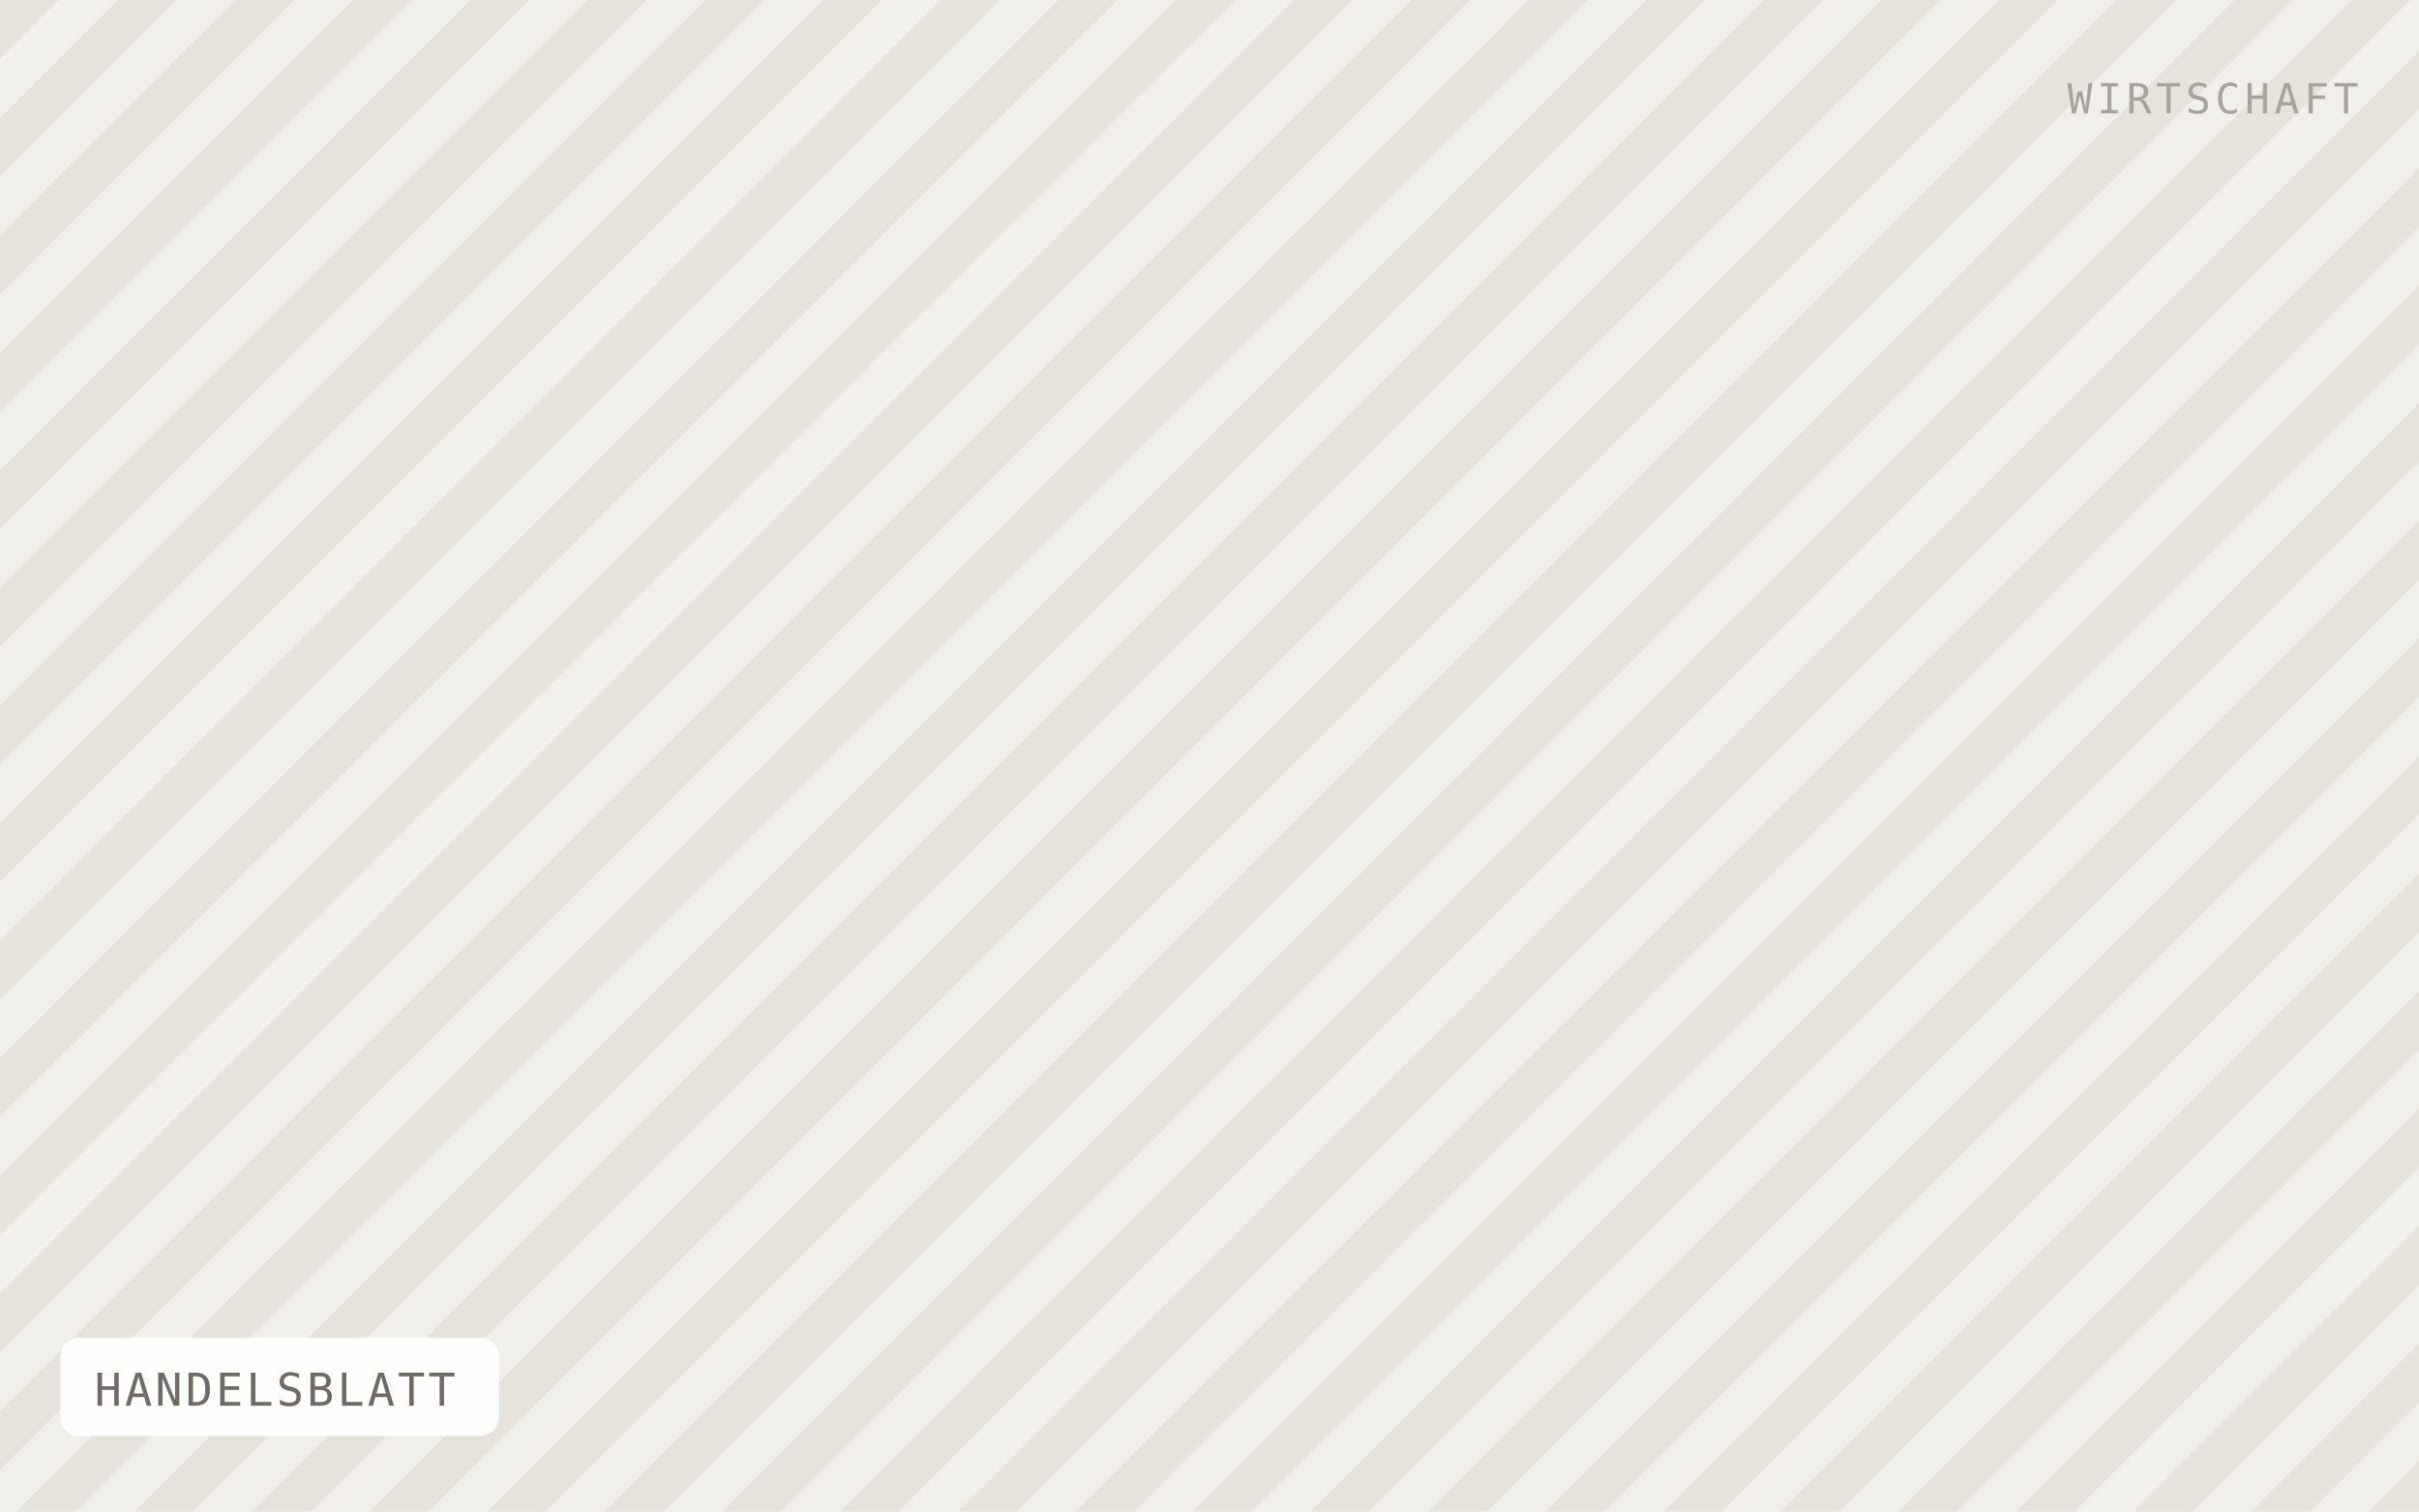
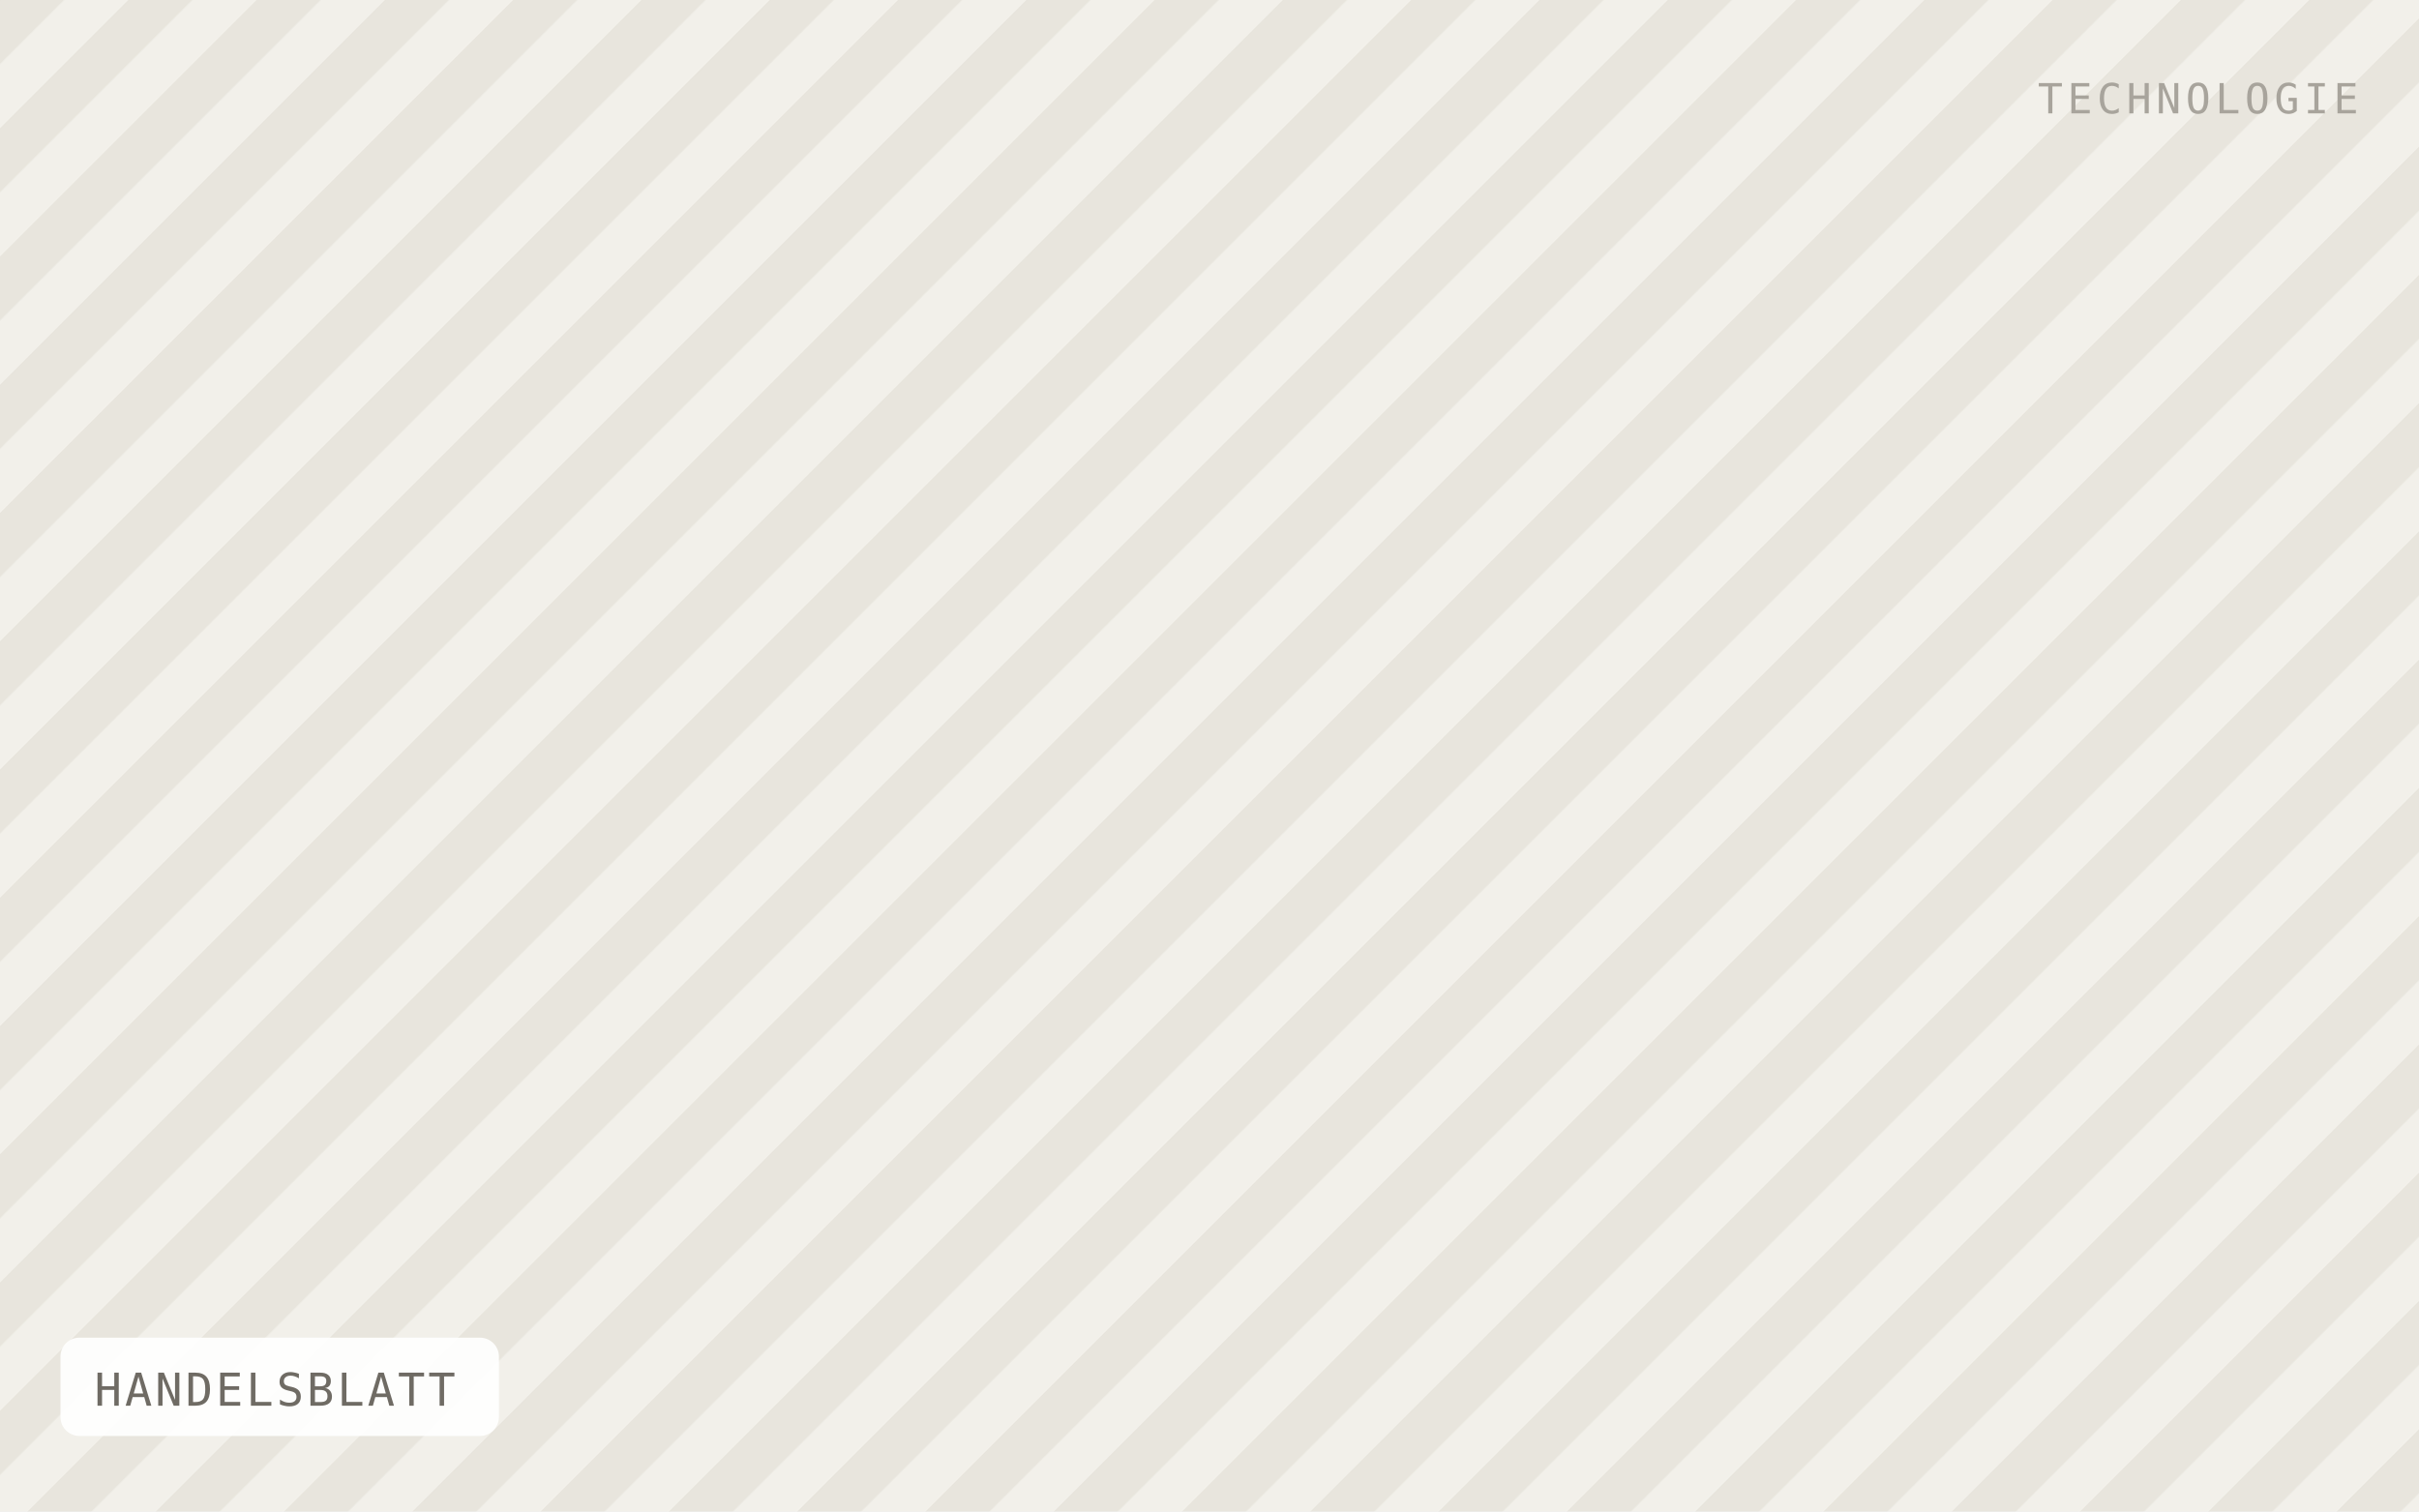
<svg xmlns="http://www.w3.org/2000/svg" viewBox="0 0 640 400" width="640" height="400" role="img" aria-label="HANDELSBLATT">
  <defs>
-     <pattern id="h" width="22" height="22" patternTransform="rotate(45)" patternUnits="userSpaceOnUse">
-       <rect width="22" height="22" fill="#f1efe9" />
-       <rect width="11" height="22" fill="#e6e3db" />
+     <pattern id="h" width="24" height="24" patternTransform="rotate(45)" patternUnits="userSpaceOnUse">
+       <rect width="24" height="24" fill="#f2f0ea" />
+       <rect width="12" height="24" fill="#e8e5dd" />
    </pattern>
  </defs>
  <rect width="640" height="400" fill="url(#h)" />
  <rect x="16" y="354" width="116" height="26" rx="5" fill="#ffffff" fill-opacity="0.92" />
  <text x="25" y="372" font-family="IBM Plex Mono, Menlo, monospace" font-size="12" letter-spacing="0.8" fill="#6f6b64">HANDELSBLATT</text>
-   <text x="624" y="30" text-anchor="end" font-family="IBM Plex Mono, Menlo, monospace" font-size="11" letter-spacing="1.2" fill="#a8a49c">WIRTSCHAFT</text>
+   <text x="624" y="30" text-anchor="end" font-family="IBM Plex Mono, Menlo, monospace" font-size="11" letter-spacing="1.2" fill="#a8a49c">TECHNOLOGIE</text>
</svg>
